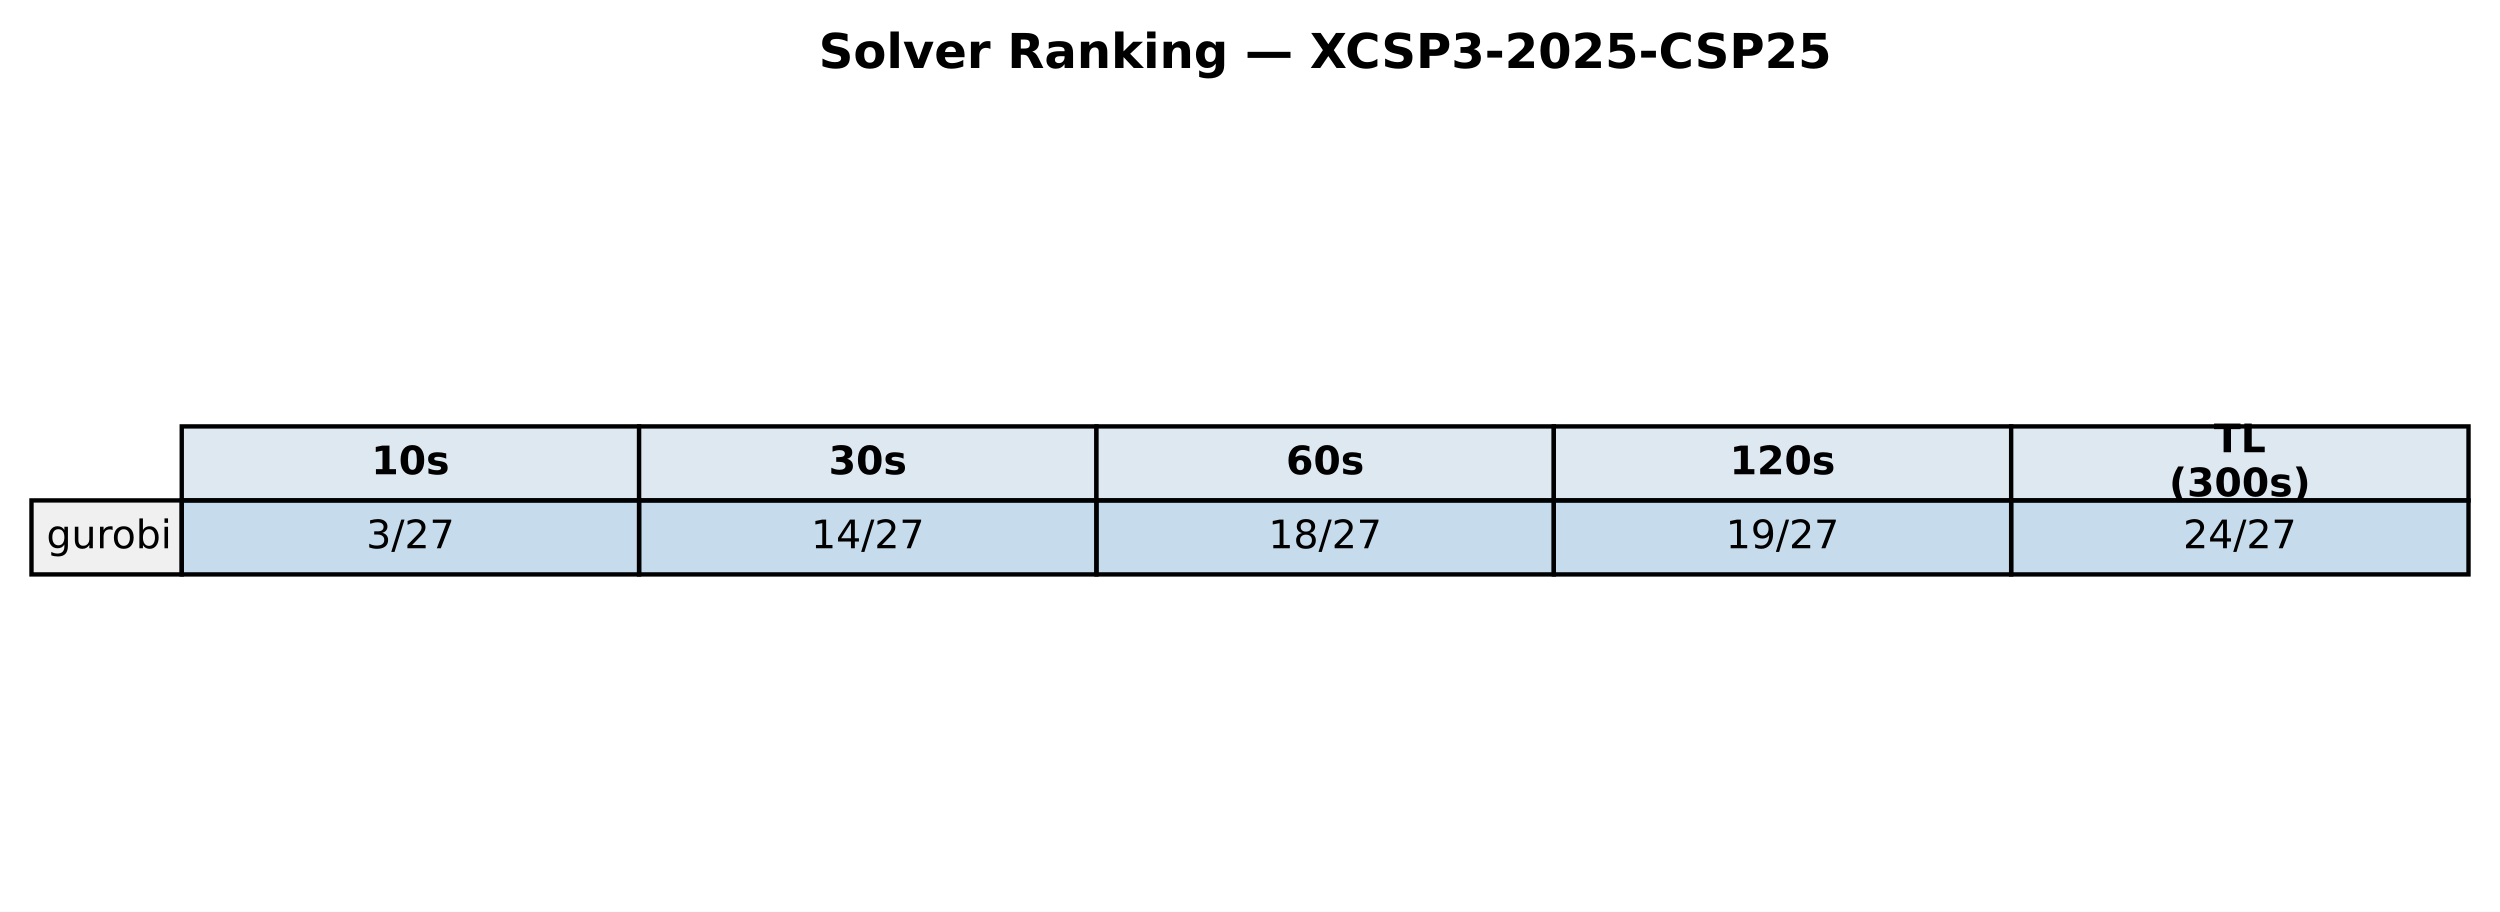
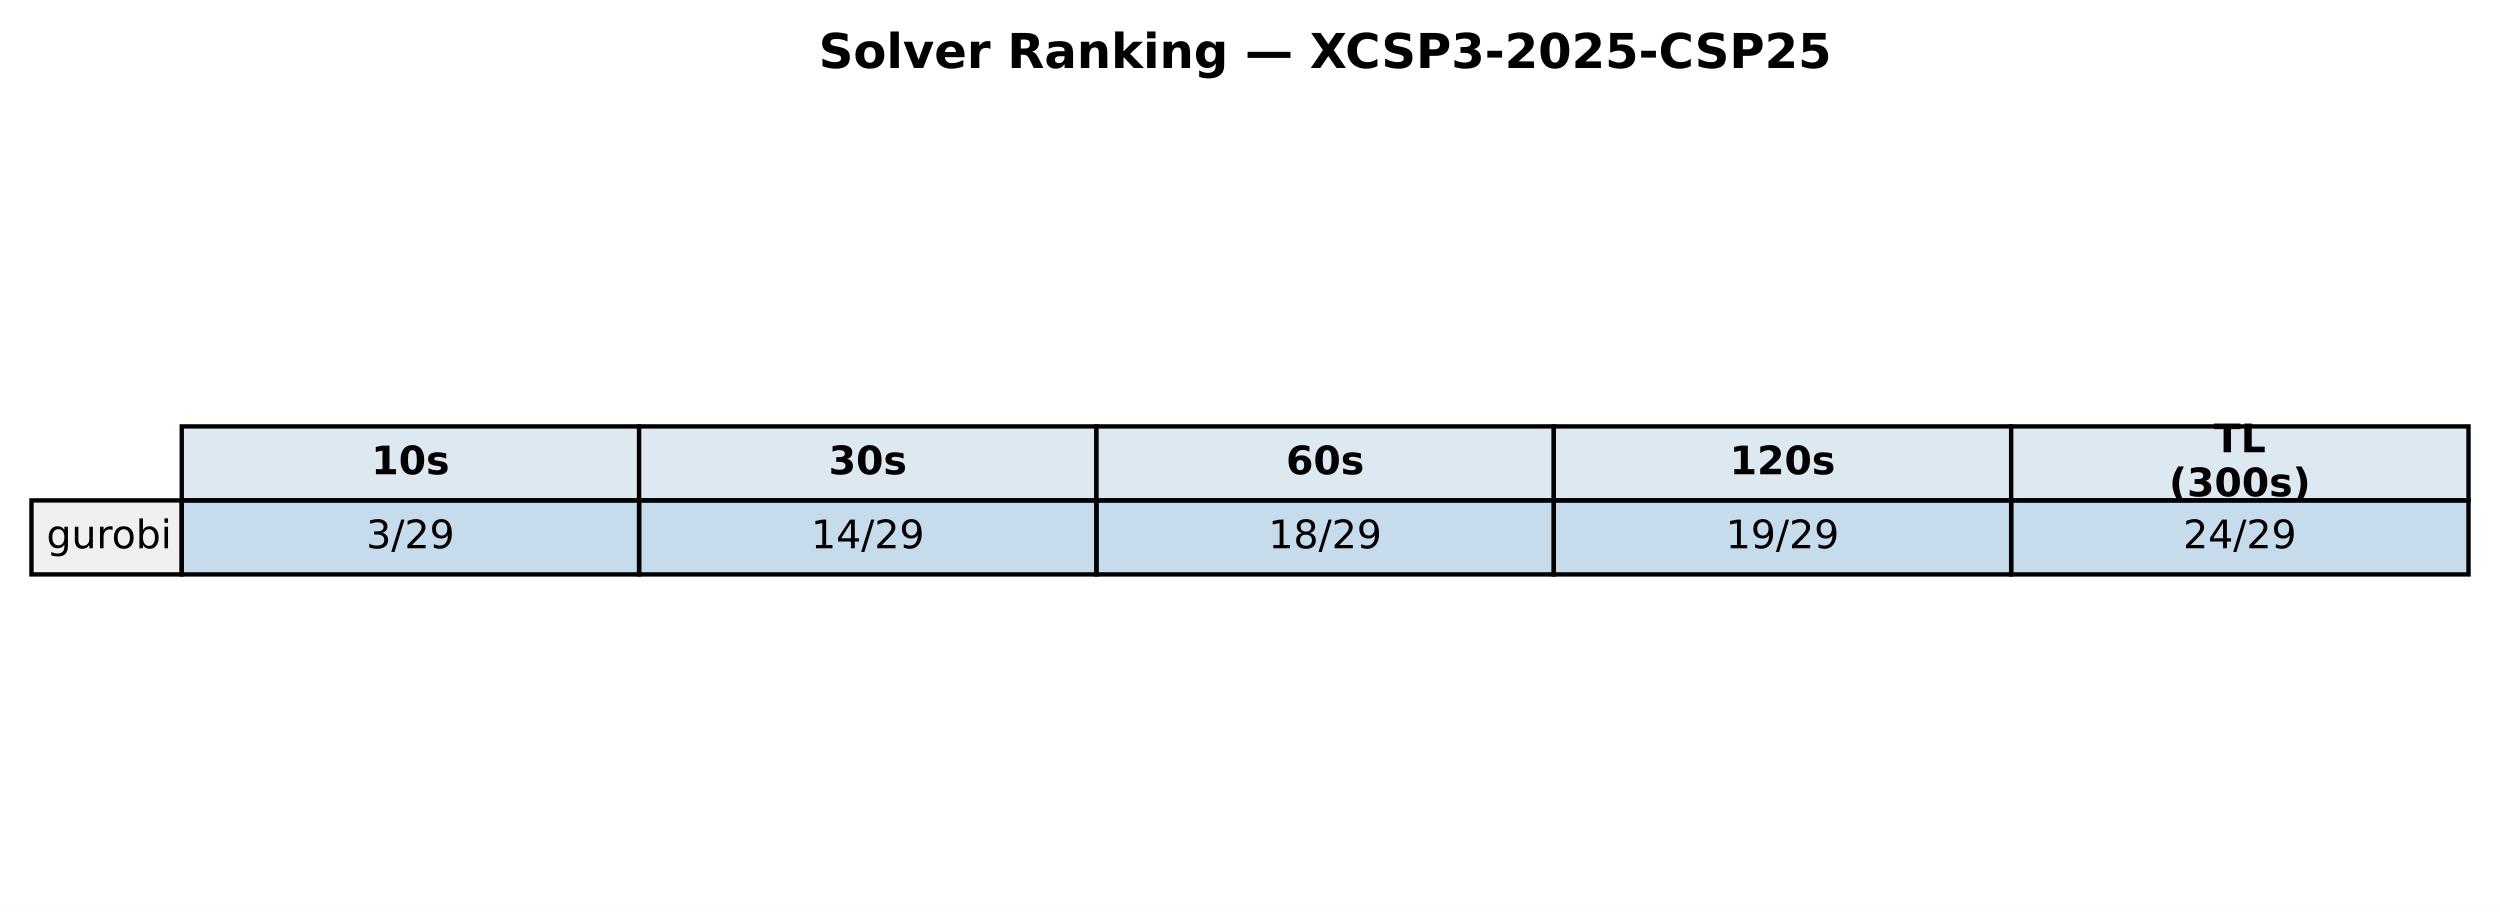
<svg xmlns="http://www.w3.org/2000/svg" xmlns:xlink="http://www.w3.org/1999/xlink" width="571.72pt" height="208.518pt" viewBox="0 0 571.72 208.518" version="1.1">
  <defs>
    <style type="text/css">*{stroke-linejoin: round; stroke-linecap: butt}</style>
  </defs>
  <g id="figure_1">
    <g id="patch_1">
      <path d="M 0 208.518  L 571.72 208.518  L 571.72 0  L 0 0  z " style="fill: #ffffff" />
    </g>
    <g id="axes_1">
      <g id="table_1">
        <g id="patch_2">
          <path d="M 41.563 114.438  L 146.154 114.438  L 146.154 97.514  L 41.563 97.514  z " style="fill: #dde8f0; stroke: #000000; stroke-linejoin: miter" />
        </g>
        <g id="text_1">
          <g transform="translate(84.91809 108.4594) scale(0.09 -0.09)">
            <defs>
              <path id="DejaVuSans-Bold-31" d="M 750 831  L 1813 831  L 1813 3847  L 722 3622  L 722 4441  L 1806 4666  L 2950 4666  L 2950 831  L 4013 831  L 4013 0  L 750 0  L 750 831  z " transform="scale(0.015625)" />
              <path id="DejaVuSans-Bold-30" d="M 2944 2338  Q 2944 3213 2780 3570  Q 2616 3928 2228 3928  Q 1841 3928 1675 3570  Q 1509 3213 1509 2338  Q 1509 1453 1675 1090  Q 1841 728 2228 728  Q 2613 728 2778 1090  Q 2944 1453 2944 2338  z M 4147 2328  Q 4147 1169 3647 539  Q 3147 -91 2228 -91  Q 1306 -91 806 539  Q 306 1169 306 2328  Q 306 3491 806 4120  Q 1306 4750 2228 4750  Q 3147 4750 3647 4120  Q 4147 3491 4147 2328  z " transform="scale(0.015625)" />
              <path id="DejaVuSans-Bold-73" d="M 3272 3391  L 3272 2541  Q 2913 2691 2578 2766  Q 2244 2841 1947 2841  Q 1628 2841 1473 2761  Q 1319 2681 1319 2516  Q 1319 2381 1436 2309  Q 1553 2238 1856 2203  L 2053 2175  Q 2913 2066 3209 1816  Q 3506 1566 3506 1031  Q 3506 472 3093 190  Q 2681 -91 1863 -91  Q 1516 -91 1145 -36  Q 775 19 384 128  L 384 978  Q 719 816 1070 734  Q 1422 653 1784 653  Q 2113 653 2278 743  Q 2444 834 2444 1013  Q 2444 1163 2330 1236  Q 2216 1309 1875 1350  L 1678 1375  Q 931 1469 631 1722  Q 331 1975 331 2491  Q 331 3047 712 3315  Q 1094 3584 1881 3584  Q 2191 3584 2531 3537  Q 2872 3491 3272 3391  z " transform="scale(0.015625)" />
            </defs>
            <use xlink:href="#DejaVuSans-Bold-31" />
            <use xlink:href="#DejaVuSans-Bold-30" transform="translate(69.58008 0)" />
            <use xlink:href="#DejaVuSans-Bold-73" transform="translate(139.1602 0)" />
          </g>
        </g>
        <g id="patch_3">
          <path d="M 146.154 114.438  L 250.746 114.438  L 250.746 97.514  L 146.154 97.514  z " style="fill: #dde8f0; stroke: #000000; stroke-linejoin: miter" />
        </g>
        <g id="text_2">
          <g transform="translate(189.5096 108.4594) scale(0.09 -0.09)">
            <defs>
              <path id="DejaVuSans-Bold-33" d="M 2981 2516  Q 3453 2394 3698 2092  Q 3944 1791 3944 1325  Q 3944 631 3412 270  Q 2881 -91 1863 -91  Q 1503 -91 1142 -33  Q 781 25 428 141  L 428 1069  Q 766 900 1098 814  Q 1431 728 1753 728  Q 2231 728 2486 893  Q 2741 1059 2741 1369  Q 2741 1688 2480 1852  Q 2219 2016 1709 2016  L 1228 2016  L 1228 2791  L 1734 2791  Q 2188 2791 2409 2933  Q 2631 3075 2631 3366  Q 2631 3634 2415 3781  Q 2200 3928 1806 3928  Q 1516 3928 1219 3862  Q 922 3797 628 3669  L 628 4550  Q 984 4650 1334 4700  Q 1684 4750 2022 4750  Q 2931 4750 3382 4451  Q 3834 4153 3834 3553  Q 3834 3144 3618 2883  Q 3403 2622 2981 2516  z " transform="scale(0.015625)" />
            </defs>
            <use xlink:href="#DejaVuSans-Bold-33" />
            <use xlink:href="#DejaVuSans-Bold-30" transform="translate(69.58008 0)" />
            <use xlink:href="#DejaVuSans-Bold-73" transform="translate(139.1602 0)" />
          </g>
        </g>
        <g id="patch_4">
          <path d="M 250.746 114.438  L 355.337 114.438  L 355.337 97.514  L 250.746 97.514  z " style="fill: #dde8f0; stroke: #000000; stroke-linejoin: miter" />
        </g>
        <g id="text_3">
          <g transform="translate(294.1011 108.4594) scale(0.09 -0.09)">
            <defs>
              <path id="DejaVuSans-Bold-36" d="M 2316 2303  Q 2000 2303 1842 2098  Q 1684 1894 1684 1484  Q 1684 1075 1842 870  Q 2000 666 2316 666  Q 2634 666 2792 870  Q 2950 1075 2950 1484  Q 2950 1894 2792 2098  Q 2634 2303 2316 2303  z M 3803 4544  L 3803 3681  Q 3506 3822 3243 3889  Q 2981 3956 2731 3956  Q 2194 3956 1894 3657  Q 1594 3359 1544 2772  Q 1750 2925 1990 3001  Q 2231 3078 2516 3078  Q 3231 3078 3670 2659  Q 4109 2241 4109 1563  Q 4109 813 3618 361  Q 3128 -91 2303 -91  Q 1394 -91 895 523  Q 397 1138 397 2266  Q 397 3422 980 4083  Q 1563 4744 2578 4744  Q 2900 4744 3203 4694  Q 3506 4644 3803 4544  z " transform="scale(0.015625)" />
            </defs>
            <use xlink:href="#DejaVuSans-Bold-36" />
            <use xlink:href="#DejaVuSans-Bold-30" transform="translate(69.58008 0)" />
            <use xlink:href="#DejaVuSans-Bold-73" transform="translate(139.1602 0)" />
          </g>
        </g>
        <g id="patch_5">
          <path d="M 355.337 114.438  L 459.929 114.438  L 459.929 97.514  L 355.337 97.514  z " style="fill: #dde8f0; stroke: #000000; stroke-linejoin: miter" />
        </g>
        <g id="text_4">
          <g transform="translate(395.5616 108.4594) scale(0.09 -0.09)">
            <defs>
              <path id="DejaVuSans-Bold-32" d="M 1844 884  L 3897 884  L 3897 0  L 506 0  L 506 884  L 2209 2388  Q 2438 2594 2547 2791  Q 2656 2988 2656 3200  Q 2656 3528 2436 3728  Q 2216 3928 1850 3928  Q 1569 3928 1234 3808  Q 900 3688 519 3450  L 519 4475  Q 925 4609 1322 4679  Q 1719 4750 2100 4750  Q 2938 4750 3402 4381  Q 3866 4013 3866 3353  Q 3866 2972 3669 2642  Q 3472 2313 2841 1759  L 1844 884  z " transform="scale(0.015625)" />
            </defs>
            <use xlink:href="#DejaVuSans-Bold-31" />
            <use xlink:href="#DejaVuSans-Bold-32" transform="translate(69.58008 0)" />
            <use xlink:href="#DejaVuSans-Bold-30" transform="translate(139.1602 0)" />
            <use xlink:href="#DejaVuSans-Bold-73" transform="translate(208.7402 0)" />
          </g>
        </g>
        <g id="patch_6">
          <path d="M 459.929 114.438  L 564.52 114.438  L 564.52 97.514  L 459.929 97.514  z " style="fill: #dde8f0; stroke: #000000; stroke-linejoin: miter" />
        </g>
        <g id="text_5">
          <g transform="translate(506.2872 103.4204) scale(0.09 -0.09)">
            <defs>
              <path id="DejaVuSans-Bold-54" d="M 31 4666  L 4331 4666  L 4331 3756  L 2784 3756  L 2784 0  L 1581 0  L 1581 3756  L 31 3756  L 31 4666  z " transform="scale(0.015625)" />
              <path id="DejaVuSans-Bold-4c" d="M 588 4666  L 1791 4666  L 1791 909  L 3903 909  L 3903 0  L 588 0  L 588 4666  z " transform="scale(0.015625)" />
            </defs>
            <use xlink:href="#DejaVuSans-Bold-54" />
            <use xlink:href="#DejaVuSans-Bold-4c" transform="translate(68.21289 0)" />
          </g>
          <g transform="translate(496.0399 113.4984) scale(0.09 -0.09)">
            <defs>
              <path id="DejaVuSans-Bold-28" d="M 2413 -844  L 1484 -844  Q 1006 -72 778 623  Q 550 1319 550 2003  Q 550 2688 779 3389  Q 1009 4091 1484 4856  L 2413 4856  Q 2013 4116 1813 3408  Q 1613 2700 1613 2009  Q 1613 1319 1811 609  Q 2009 -100 2413 -844  z " transform="scale(0.015625)" />
              <path id="DejaVuSans-Bold-29" d="M 513 -844  Q 913 -100 1113 609  Q 1313 1319 1313 2009  Q 1313 2700 1113 3408  Q 913 4116 513 4856  L 1441 4856  Q 1916 4091 2145 3389  Q 2375 2688 2375 2003  Q 2375 1319 2147 623  Q 1919 -72 1441 -844  L 513 -844  z " transform="scale(0.015625)" />
            </defs>
            <use xlink:href="#DejaVuSans-Bold-28" />
            <use xlink:href="#DejaVuSans-Bold-33" transform="translate(45.70312 0)" />
            <use xlink:href="#DejaVuSans-Bold-30" transform="translate(115.2832 0)" />
            <use xlink:href="#DejaVuSans-Bold-30" transform="translate(184.8633 0)" />
            <use xlink:href="#DejaVuSans-Bold-73" transform="translate(254.4434 0)" />
            <use xlink:href="#DejaVuSans-Bold-29" transform="translate(313.9648 0)" />
          </g>
        </g>
        <g id="patch_7">
          <path d="M 7.2 131.363  L 41.563 131.363  L 41.563 114.438  L 7.2 114.438  z " style="fill: #f0f0f0; stroke: #000000; stroke-linejoin: miter" />
        </g>
        <g id="text_6">
          <g transform="translate(10.63626 125.3841) scale(0.09 -0.09)">
            <defs>
              <path id="DejaVuSans-67" d="M 2906 1791  Q 2906 2416 2648 2759  Q 2391 3103 1925 3103  Q 1463 3103 1205 2759  Q 947 2416 947 1791  Q 947 1169 1205 825  Q 1463 481 1925 481  Q 2391 481 2648 825  Q 2906 1169 2906 1791  z M 3481 434  Q 3481 -459 3084 -895  Q 2688 -1331 1869 -1331  Q 1566 -1331 1297 -1286  Q 1028 -1241 775 -1147  L 775 -588  Q 1028 -725 1275 -790  Q 1522 -856 1778 -856  Q 2344 -856 2625 -561  Q 2906 -266 2906 331  L 2906 616  Q 2728 306 2450 153  Q 2172 0 1784 0  Q 1141 0 747 490  Q 353 981 353 1791  Q 353 2603 747 3093  Q 1141 3584 1784 3584  Q 2172 3584 2450 3431  Q 2728 3278 2906 2969  L 2906 3500  L 3481 3500  L 3481 434  z " transform="scale(0.015625)" />
              <path id="DejaVuSans-75" d="M 544 1381  L 544 3500  L 1119 3500  L 1119 1403  Q 1119 906 1312 657  Q 1506 409 1894 409  Q 2359 409 2629 706  Q 2900 1003 2900 1516  L 2900 3500  L 3475 3500  L 3475 0  L 2900 0  L 2900 538  Q 2691 219 2414 64  Q 2138 -91 1772 -91  Q 1169 -91 856 284  Q 544 659 544 1381  z M 1991 3584  L 1991 3584  z " transform="scale(0.015625)" />
              <path id="DejaVuSans-72" d="M 2631 2963  Q 2534 3019 2420 3045  Q 2306 3072 2169 3072  Q 1681 3072 1420 2755  Q 1159 2438 1159 1844  L 1159 0  L 581 0  L 581 3500  L 1159 3500  L 1159 2956  Q 1341 3275 1631 3429  Q 1922 3584 2338 3584  Q 2397 3584 2469 3576  Q 2541 3569 2628 3553  L 2631 2963  z " transform="scale(0.015625)" />
              <path id="DejaVuSans-6f" d="M 1959 3097  Q 1497 3097 1228 2736  Q 959 2375 959 1747  Q 959 1119 1226 758  Q 1494 397 1959 397  Q 2419 397 2687 759  Q 2956 1122 2956 1747  Q 2956 2369 2687 2733  Q 2419 3097 1959 3097  z M 1959 3584  Q 2709 3584 3137 3096  Q 3566 2609 3566 1747  Q 3566 888 3137 398  Q 2709 -91 1959 -91  Q 1206 -91 779 398  Q 353 888 353 1747  Q 353 2609 779 3096  Q 1206 3584 1959 3584  z " transform="scale(0.015625)" />
              <path id="DejaVuSans-62" d="M 3116 1747  Q 3116 2381 2855 2742  Q 2594 3103 2138 3103  Q 1681 3103 1420 2742  Q 1159 2381 1159 1747  Q 1159 1113 1420 752  Q 1681 391 2138 391  Q 2594 391 2855 752  Q 3116 1113 3116 1747  z M 1159 2969  Q 1341 3281 1617 3432  Q 1894 3584 2278 3584  Q 2916 3584 3314 3078  Q 3713 2572 3713 1747  Q 3713 922 3314 415  Q 2916 -91 2278 -91  Q 1894 -91 1617 61  Q 1341 213 1159 525  L 1159 0  L 581 0  L 581 4863  L 1159 4863  L 1159 2969  z " transform="scale(0.015625)" />
              <path id="DejaVuSans-69" d="M 603 3500  L 1178 3500  L 1178 0  L 603 0  L 603 3500  z M 603 4863  L 1178 4863  L 1178 4134  L 603 4134  L 603 4863  z " transform="scale(0.015625)" />
            </defs>
            <use xlink:href="#DejaVuSans-67" />
            <use xlink:href="#DejaVuSans-75" transform="translate(63.47656 0)" />
            <use xlink:href="#DejaVuSans-72" transform="translate(126.8555 0)" />
            <use xlink:href="#DejaVuSans-6f" transform="translate(165.7188 0)" />
            <use xlink:href="#DejaVuSans-62" transform="translate(226.9004 0)" />
            <use xlink:href="#DejaVuSans-69" transform="translate(290.377 0)" />
          </g>
        </g>
        <g id="patch_8">
          <path d="M 41.563 131.363  L 146.154 131.363  L 146.154 114.438  L 41.563 114.438  z " style="fill: #1f77b4; fill-opacity: 0.25; stroke: #000000; stroke-linejoin: miter" />
        </g>
        <g id="text_7">
          <g transform="translate(83.75301 125.3841) scale(0.09 -0.09)">
            <defs>
              <path id="DejaVuSans-33" d="M 2597 2516  Q 3050 2419 3304 2112  Q 3559 1806 3559 1356  Q 3559 666 3084 287  Q 2609 -91 1734 -91  Q 1441 -91 1130 -33  Q 819 25 488 141  L 488 750  Q 750 597 1062 519  Q 1375 441 1716 441  Q 2309 441 2620 675  Q 2931 909 2931 1356  Q 2931 1769 2642 2001  Q 2353 2234 1838 2234  L 1294 2234  L 1294 2753  L 1863 2753  Q 2328 2753 2575 2939  Q 2822 3125 2822 3475  Q 2822 3834 2567 4026  Q 2313 4219 1838 4219  Q 1578 4219 1281 4162  Q 984 4106 628 3988  L 628 4550  Q 988 4650 1302 4700  Q 1616 4750 1894 4750  Q 2613 4750 3031 4423  Q 3450 4097 3450 3541  Q 3450 3153 3228 2886  Q 3006 2619 2597 2516  z " transform="scale(0.015625)" />
              <path id="DejaVuSans-2f" d="M 1625 4666  L 2156 4666  L 531 -594  L 0 -594  L 1625 4666  z " transform="scale(0.015625)" />
              <path id="DejaVuSans-32" d="M 1228 531  L 3431 531  L 3431 0  L 469 0  L 469 531  Q 828 903 1448 1529  Q 2069 2156 2228 2338  Q 2531 2678 2651 2914  Q 2772 3150 2772 3378  Q 2772 3750 2511 3984  Q 2250 4219 1831 4219  Q 1534 4219 1204 4116  Q 875 4013 500 3803  L 500 4441  Q 881 4594 1212 4672  Q 1544 4750 1819 4750  Q 2544 4750 2975 4387  Q 3406 4025 3406 3419  Q 3406 3131 3298 2873  Q 3191 2616 2906 2266  Q 2828 2175 2409 1742  Q 1991 1309 1228 531  z " transform="scale(0.015625)" />
-               <path id="DejaVuSans-37" d="M 525 4666  L 3525 4666  L 3525 4397  L 1831 0  L 1172 0  L 2766 4134  L 525 4134  L 525 4666  z " transform="scale(0.015625)" />
+               <path id="DejaVuSans-39" d="M 703 97  L 703 672  Q 941 559 1184 500  Q 1428 441 1663 441  Q 2288 441 2617 861  Q 2947 1281 2994 2138  Q 2813 1869 2534 1725  Q 2256 1581 1919 1581  Q 1219 1581 811 2004  Q 403 2428 403 3163  Q 403 3881 828 4315  Q 1253 4750 1959 4750  Q 2769 4750 3195 4129  Q 3622 3509 3622 2328  Q 3622 1225 3098 567  Q 2575 -91 1691 -91  Q 1453 -91 1209 -44  Q 966 3 703 97  z M 1959 2075  Q 2384 2075 2632 2365  Q 2881 2656 2881 3163  Q 2881 3666 2632 3958  Q 2384 4250 1959 4250  Q 1534 4250 1286 3958  Q 1038 3666 1038 3163  Q 1038 2656 1286 2365  Q 1534 2075 1959 2075  z " transform="scale(0.015625)" />
            </defs>
            <use xlink:href="#DejaVuSans-33" />
            <use xlink:href="#DejaVuSans-2f" transform="translate(63.62305 0)" />
            <use xlink:href="#DejaVuSans-32" transform="translate(97.31445 0)" />
-             <use xlink:href="#DejaVuSans-37" transform="translate(160.9375 0)" />
+             <use xlink:href="#DejaVuSans-39" transform="translate(160.9375 0)" />
          </g>
        </g>
        <g id="patch_9">
          <path d="M 146.154 131.363  L 250.746 131.363  L 250.746 114.438  L 146.154 114.438  z " style="fill: #1f77b4; fill-opacity: 0.25; stroke: #000000; stroke-linejoin: miter" />
        </g>
        <g id="text_8">
          <g transform="translate(185.4814 125.3841) scale(0.09 -0.09)">
            <defs>
              <path id="DejaVuSans-31" d="M 794 531  L 1825 531  L 1825 4091  L 703 3866  L 703 4441  L 1819 4666  L 2450 4666  L 2450 531  L 3481 531  L 3481 0  L 794 0  L 794 531  z " transform="scale(0.015625)" />
              <path id="DejaVuSans-34" d="M 2419 4116  L 825 1625  L 2419 1625  L 2419 4116  z M 2253 4666  L 3047 4666  L 3047 1625  L 3713 1625  L 3713 1100  L 3047 1100  L 3047 0  L 2419 0  L 2419 1100  L 313 1100  L 313 1709  L 2253 4666  z " transform="scale(0.015625)" />
            </defs>
            <use xlink:href="#DejaVuSans-31" />
            <use xlink:href="#DejaVuSans-34" transform="translate(63.62305 0)" />
            <use xlink:href="#DejaVuSans-2f" transform="translate(127.2461 0)" />
            <use xlink:href="#DejaVuSans-32" transform="translate(160.9375 0)" />
-             <use xlink:href="#DejaVuSans-37" transform="translate(224.5605 0)" />
+             <use xlink:href="#DejaVuSans-39" transform="translate(224.5605 0)" />
          </g>
        </g>
        <g id="patch_10">
          <path d="M 250.746 131.363  L 355.337 131.363  L 355.337 114.438  L 250.746 114.438  z " style="fill: #1f77b4; fill-opacity: 0.25; stroke: #000000; stroke-linejoin: miter" />
        </g>
        <g id="text_9">
          <g transform="translate(290.0729 125.3841) scale(0.09 -0.09)">
            <defs>
              <path id="DejaVuSans-38" d="M 2034 2216  Q 1584 2216 1326 1975  Q 1069 1734 1069 1313  Q 1069 891 1326 650  Q 1584 409 2034 409  Q 2484 409 2743 651  Q 3003 894 3003 1313  Q 3003 1734 2745 1975  Q 2488 2216 2034 2216  z M 1403 2484  Q 997 2584 770 2862  Q 544 3141 544 3541  Q 544 4100 942 4425  Q 1341 4750 2034 4750  Q 2731 4750 3128 4425  Q 3525 4100 3525 3541  Q 3525 3141 3298 2862  Q 3072 2584 2669 2484  Q 3125 2378 3379 2068  Q 3634 1759 3634 1313  Q 3634 634 3220 271  Q 2806 -91 2034 -91  Q 1263 -91 848 271  Q 434 634 434 1313  Q 434 1759 690 2068  Q 947 2378 1403 2484  z M 1172 3481  Q 1172 3119 1398 2916  Q 1625 2713 2034 2713  Q 2441 2713 2670 2916  Q 2900 3119 2900 3481  Q 2900 3844 2670 4047  Q 2441 4250 2034 4250  Q 1625 4250 1398 4047  Q 1172 3844 1172 3481  z " transform="scale(0.015625)" />
            </defs>
            <use xlink:href="#DejaVuSans-31" />
            <use xlink:href="#DejaVuSans-38" transform="translate(63.62305 0)" />
            <use xlink:href="#DejaVuSans-2f" transform="translate(127.2461 0)" />
            <use xlink:href="#DejaVuSans-32" transform="translate(160.9375 0)" />
-             <use xlink:href="#DejaVuSans-37" transform="translate(224.5605 0)" />
+             <use xlink:href="#DejaVuSans-39" transform="translate(224.5605 0)" />
          </g>
        </g>
        <g id="patch_11">
          <path d="M 355.337 131.363  L 459.929 131.363  L 459.929 114.438  L 355.337 114.438  z " style="fill: #1f77b4; fill-opacity: 0.25; stroke: #000000; stroke-linejoin: miter" />
        </g>
        <g id="text_10">
          <g transform="translate(394.6644 125.3841) scale(0.09 -0.09)">
-             <defs>
-               <path id="DejaVuSans-39" d="M 703 97  L 703 672  Q 941 559 1184 500  Q 1428 441 1663 441  Q 2288 441 2617 861  Q 2947 1281 2994 2138  Q 2813 1869 2534 1725  Q 2256 1581 1919 1581  Q 1219 1581 811 2004  Q 403 2428 403 3163  Q 403 3881 828 4315  Q 1253 4750 1959 4750  Q 2769 4750 3195 4129  Q 3622 3509 3622 2328  Q 3622 1225 3098 567  Q 2575 -91 1691 -91  Q 1453 -91 1209 -44  Q 966 3 703 97  z M 1959 2075  Q 2384 2075 2632 2365  Q 2881 2656 2881 3163  Q 2881 3666 2632 3958  Q 2384 4250 1959 4250  Q 1534 4250 1286 3958  Q 1038 3666 1038 3163  Q 1038 2656 1286 2365  Q 1534 2075 1959 2075  z " transform="scale(0.015625)" />
-             </defs>
            <use xlink:href="#DejaVuSans-31" />
            <use xlink:href="#DejaVuSans-39" transform="translate(63.62305 0)" />
            <use xlink:href="#DejaVuSans-2f" transform="translate(127.2461 0)" />
            <use xlink:href="#DejaVuSans-32" transform="translate(160.9375 0)" />
-             <use xlink:href="#DejaVuSans-37" transform="translate(224.5605 0)" />
+             <use xlink:href="#DejaVuSans-39" transform="translate(224.5605 0)" />
          </g>
        </g>
        <g id="patch_12">
          <path d="M 459.929 131.363  L 564.52 131.363  L 564.52 114.438  L 459.929 114.438  z " style="fill: #1f77b4; fill-opacity: 0.25; stroke: #000000; stroke-linejoin: miter" />
        </g>
        <g id="text_11">
          <g transform="translate(499.256 125.3841) scale(0.09 -0.09)">
            <use xlink:href="#DejaVuSans-32" />
            <use xlink:href="#DejaVuSans-34" transform="translate(63.62305 0)" />
            <use xlink:href="#DejaVuSans-2f" transform="translate(127.2461 0)" />
            <use xlink:href="#DejaVuSans-32" transform="translate(160.9375 0)" />
-             <use xlink:href="#DejaVuSans-37" transform="translate(224.5605 0)" />
+             <use xlink:href="#DejaVuSans-39" transform="translate(224.5605 0)" />
          </g>
        </g>
      </g>
      <g id="text_12">
        <g transform="translate(187.2303 15.55828) scale(0.11 -0.11)">
          <defs>
            <path id="DejaVuSans-Bold-53" d="M 3834 4519  L 3834 3531  Q 3450 3703 3084 3790  Q 2719 3878 2394 3878  Q 1963 3878 1756 3759  Q 1550 3641 1550 3391  Q 1550 3203 1689 3098  Q 1828 2994 2194 2919  L 2706 2816  Q 3484 2659 3812 2340  Q 4141 2022 4141 1434  Q 4141 663 3683 286  Q 3225 -91 2284 -91  Q 1841 -91 1394 -6  Q 947 78 500 244  L 500 1259  Q 947 1022 1364 901  Q 1781 781 2169 781  Q 2563 781 2772 912  Q 2981 1044 2981 1288  Q 2981 1506 2839 1625  Q 2697 1744 2272 1838  L 1806 1941  Q 1106 2091 782 2419  Q 459 2747 459 3303  Q 459 4000 909 4375  Q 1359 4750 2203 4750  Q 2588 4750 2994 4692  Q 3400 4634 3834 4519  z " transform="scale(0.015625)" />
            <path id="DejaVuSans-Bold-6f" d="M 2203 2784  Q 1831 2784 1636 2517  Q 1441 2250 1441 1747  Q 1441 1244 1636 976  Q 1831 709 2203 709  Q 2569 709 2762 976  Q 2956 1244 2956 1747  Q 2956 2250 2762 2517  Q 2569 2784 2203 2784  z M 2203 3584  Q 3106 3584 3614 3096  Q 4122 2609 4122 1747  Q 4122 884 3614 396  Q 3106 -91 2203 -91  Q 1297 -91 786 396  Q 275 884 275 1747  Q 275 2609 786 3096  Q 1297 3584 2203 3584  z " transform="scale(0.015625)" />
            <path id="DejaVuSans-Bold-6c" d="M 538 4863  L 1656 4863  L 1656 0  L 538 0  L 538 4863  z " transform="scale(0.015625)" />
            <path id="DejaVuSans-Bold-76" d="M 97 3500  L 1216 3500  L 2088 1081  L 2956 3500  L 4078 3500  L 2700 0  L 1472 0  L 97 3500  z " transform="scale(0.015625)" />
            <path id="DejaVuSans-Bold-65" d="M 4031 1759  L 4031 1441  L 1416 1441  Q 1456 1047 1700 850  Q 1944 653 2381 653  Q 2734 653 3104 758  Q 3475 863 3866 1075  L 3866 213  Q 3469 63 3072 -14  Q 2675 -91 2278 -91  Q 1328 -91 801 392  Q 275 875 275 1747  Q 275 2603 792 3093  Q 1309 3584 2216 3584  Q 3041 3584 3536 3087  Q 4031 2591 4031 1759  z M 2881 2131  Q 2881 2450 2695 2645  Q 2509 2841 2209 2841  Q 1884 2841 1681 2658  Q 1478 2475 1428 2131  L 2881 2131  z " transform="scale(0.015625)" />
            <path id="DejaVuSans-Bold-72" d="M 3138 2547  Q 2991 2616 2845 2648  Q 2700 2681 2553 2681  Q 2122 2681 1889 2404  Q 1656 2128 1656 1613  L 1656 0  L 538 0  L 538 3500  L 1656 3500  L 1656 2925  Q 1872 3269 2151 3426  Q 2431 3584 2822 3584  Q 2878 3584 2943 3579  Q 3009 3575 3134 3559  L 3138 2547  z " transform="scale(0.015625)" />
            <path id="DejaVuSans-Bold-20" transform="scale(0.015625)" />
            <path id="DejaVuSans-Bold-52" d="M 2297 2597  Q 2675 2597 2839 2737  Q 3003 2878 3003 3200  Q 3003 3519 2839 3656  Q 2675 3794 2297 3794  L 1791 3794  L 1791 2597  L 2297 2597  z M 1791 1766  L 1791 0  L 588 0  L 588 4666  L 2425 4666  Q 3347 4666 3776 4356  Q 4206 4047 4206 3378  Q 4206 2916 3982 2619  Q 3759 2322 3309 2181  Q 3556 2125 3751 1926  Q 3947 1728 4147 1325  L 4800 0  L 3519 0  L 2950 1159  Q 2778 1509 2601 1637  Q 2425 1766 2131 1766  L 1791 1766  z " transform="scale(0.015625)" />
            <path id="DejaVuSans-Bold-61" d="M 2106 1575  Q 1756 1575 1579 1456  Q 1403 1338 1403 1106  Q 1403 894 1545 773  Q 1688 653 1941 653  Q 2256 653 2472 879  Q 2688 1106 2688 1447  L 2688 1575  L 2106 1575  z M 3816 1997  L 3816 0  L 2688 0  L 2688 519  Q 2463 200 2181 54  Q 1900 -91 1497 -91  Q 953 -91 614 226  Q 275 544 275 1050  Q 275 1666 698 1953  Q 1122 2241 2028 2241  L 2688 2241  L 2688 2328  Q 2688 2594 2478 2717  Q 2269 2841 1825 2841  Q 1466 2841 1156 2769  Q 847 2697 581 2553  L 581 3406  Q 941 3494 1303 3539  Q 1666 3584 2028 3584  Q 2975 3584 3395 3211  Q 3816 2838 3816 1997  z " transform="scale(0.015625)" />
            <path id="DejaVuSans-Bold-6e" d="M 4056 2131  L 4056 0  L 2931 0  L 2931 347  L 2931 1631  Q 2931 2084 2911 2256  Q 2891 2428 2841 2509  Q 2775 2619 2662 2680  Q 2550 2741 2406 2741  Q 2056 2741 1856 2470  Q 1656 2200 1656 1722  L 1656 0  L 538 0  L 538 3500  L 1656 3500  L 1656 2988  Q 1909 3294 2193 3439  Q 2478 3584 2822 3584  Q 3428 3584 3742 3212  Q 4056 2841 4056 2131  z " transform="scale(0.015625)" />
            <path id="DejaVuSans-Bold-6b" d="M 538 4863  L 1656 4863  L 1656 2216  L 2944 3500  L 4244 3500  L 2534 1894  L 4378 0  L 3022 0  L 1656 1459  L 1656 0  L 538 0  L 538 4863  z " transform="scale(0.015625)" />
            <path id="DejaVuSans-Bold-69" d="M 538 3500  L 1656 3500  L 1656 0  L 538 0  L 538 3500  z M 538 4863  L 1656 4863  L 1656 3950  L 538 3950  L 538 4863  z " transform="scale(0.015625)" />
            <path id="DejaVuSans-Bold-67" d="M 2919 594  Q 2688 288 2409 144  Q 2131 0 1766 0  Q 1125 0 706 504  Q 288 1009 288 1791  Q 288 2575 706 3076  Q 1125 3578 1766 3578  Q 2131 3578 2409 3434  Q 2688 3291 2919 2981  L 2919 3500  L 4044 3500  L 4044 353  Q 4044 -491 3511 -936  Q 2978 -1381 1966 -1381  Q 1638 -1381 1331 -1331  Q 1025 -1281 716 -1178  L 716 -306  Q 1009 -475 1290 -558  Q 1572 -641 1856 -641  Q 2406 -641 2662 -400  Q 2919 -159 2919 353  L 2919 594  z M 2181 2772  Q 1834 2772 1640 2515  Q 1447 2259 1447 1791  Q 1447 1309 1634 1061  Q 1822 813 2181 813  Q 2531 813 2725 1069  Q 2919 1325 2919 1791  Q 2919 2259 2725 2515  Q 2531 2772 2181 2772  z " transform="scale(0.015625)" />
            <path id="DejaVuSans-Bold-2014" d="M 344 2156  L 6056 2156  L 6056 1350  L 344 1350  L 344 2156  z " transform="scale(0.015625)" />
            <path id="DejaVuSans-Bold-58" d="M 3188 2381  L 4806 0  L 3553 0  L 2463 1594  L 1381 0  L 122 0  L 1741 2381  L 184 4666  L 1441 4666  L 2463 3163  L 3481 4666  L 4744 4666  L 3188 2381  z " transform="scale(0.015625)" />
            <path id="DejaVuSans-Bold-43" d="M 4288 256  Q 3956 84 3597 -3  Q 3238 -91 2847 -91  Q 1681 -91 1000 561  Q 319 1213 319 2328  Q 319 3447 1000 4098  Q 1681 4750 2847 4750  Q 3238 4750 3597 4662  Q 3956 4575 4288 4403  L 4288 3438  Q 3953 3666 3628 3772  Q 3303 3878 2944 3878  Q 2300 3878 1931 3465  Q 1563 3053 1563 2328  Q 1563 1606 1931 1193  Q 2300 781 2944 781  Q 3303 781 3628 887  Q 3953 994 4288 1222  L 4288 256  z " transform="scale(0.015625)" />
            <path id="DejaVuSans-Bold-50" d="M 588 4666  L 2584 4666  Q 3475 4666 3951 4270  Q 4428 3875 4428 3144  Q 4428 2409 3951 2014  Q 3475 1619 2584 1619  L 1791 1619  L 1791 0  L 588 0  L 588 4666  z M 1791 3794  L 1791 2491  L 2456 2491  Q 2806 2491 2997 2661  Q 3188 2831 3188 3144  Q 3188 3456 2997 3625  Q 2806 3794 2456 3794  L 1791 3794  z " transform="scale(0.015625)" />
            <path id="DejaVuSans-Bold-2d" d="M 347 2297  L 2309 2297  L 2309 1388  L 347 1388  L 347 2297  z " transform="scale(0.015625)" />
            <path id="DejaVuSans-Bold-35" d="M 678 4666  L 3669 4666  L 3669 3781  L 1638 3781  L 1638 3059  Q 1775 3097 1914 3117  Q 2053 3138 2203 3138  Q 3056 3138 3531 2711  Q 4006 2284 4006 1522  Q 4006 766 3489 337  Q 2972 -91 2053 -91  Q 1656 -91 1267 -14  Q 878 63 494 219  L 494 1166  Q 875 947 1217 837  Q 1559 728 1863 728  Q 2300 728 2551 942  Q 2803 1156 2803 1522  Q 2803 1891 2551 2103  Q 2300 2316 1863 2316  Q 1603 2316 1309 2248  Q 1016 2181 678 2041  L 678 4666  z " transform="scale(0.015625)" />
          </defs>
          <use xlink:href="#DejaVuSans-Bold-53" />
          <use xlink:href="#DejaVuSans-Bold-6f" transform="translate(72.02148 0)" />
          <use xlink:href="#DejaVuSans-Bold-6c" transform="translate(140.7227 0)" />
          <use xlink:href="#DejaVuSans-Bold-76" transform="translate(175 0)" />
          <use xlink:href="#DejaVuSans-Bold-65" transform="translate(240.1855 0)" />
          <use xlink:href="#DejaVuSans-Bold-72" transform="translate(308.0078 0)" />
          <use xlink:href="#DejaVuSans-Bold-20" transform="translate(357.3242 0)" />
          <use xlink:href="#DejaVuSans-Bold-52" transform="translate(392.1387 0)" />
          <use xlink:href="#DejaVuSans-Bold-61" transform="translate(469.1406 0)" />
          <use xlink:href="#DejaVuSans-Bold-6e" transform="translate(536.6211 0)" />
          <use xlink:href="#DejaVuSans-Bold-6b" transform="translate(607.8125 0)" />
          <use xlink:href="#DejaVuSans-Bold-69" transform="translate(674.3164 0)" />
          <use xlink:href="#DejaVuSans-Bold-6e" transform="translate(708.5938 0)" />
          <use xlink:href="#DejaVuSans-Bold-67" transform="translate(779.7852 0)" />
          <use xlink:href="#DejaVuSans-Bold-20" transform="translate(851.3672 0)" />
          <use xlink:href="#DejaVuSans-Bold-2014" transform="translate(886.1816 0)" />
          <use xlink:href="#DejaVuSans-Bold-20" transform="translate(986.1816 0)" />
          <use xlink:href="#DejaVuSans-Bold-58" transform="translate(1020.996 0)" />
          <use xlink:href="#DejaVuSans-Bold-43" transform="translate(1094.471 0)" />
          <use xlink:href="#DejaVuSans-Bold-53" transform="translate(1169.734 0)" />
          <use xlink:href="#DejaVuSans-Bold-50" transform="translate(1241.756 0)" />
          <use xlink:href="#DejaVuSans-Bold-33" transform="translate(1315.047 0)" />
          <use xlink:href="#DejaVuSans-Bold-2d" transform="translate(1384.627 0)" />
          <use xlink:href="#DejaVuSans-Bold-32" transform="translate(1426.131 0)" />
          <use xlink:href="#DejaVuSans-Bold-30" transform="translate(1495.711 0)" />
          <use xlink:href="#DejaVuSans-Bold-32" transform="translate(1565.291 0)" />
          <use xlink:href="#DejaVuSans-Bold-35" transform="translate(1634.871 0)" />
          <use xlink:href="#DejaVuSans-Bold-2d" transform="translate(1704.451 0)" />
          <use xlink:href="#DejaVuSans-Bold-43" transform="translate(1745.955 0)" />
          <use xlink:href="#DejaVuSans-Bold-53" transform="translate(1821.219 0)" />
          <use xlink:href="#DejaVuSans-Bold-50" transform="translate(1893.24 0)" />
          <use xlink:href="#DejaVuSans-Bold-32" transform="translate(1966.531 0)" />
          <use xlink:href="#DejaVuSans-Bold-35" transform="translate(2036.111 0)" />
        </g>
      </g>
    </g>
  </g>
</svg>
